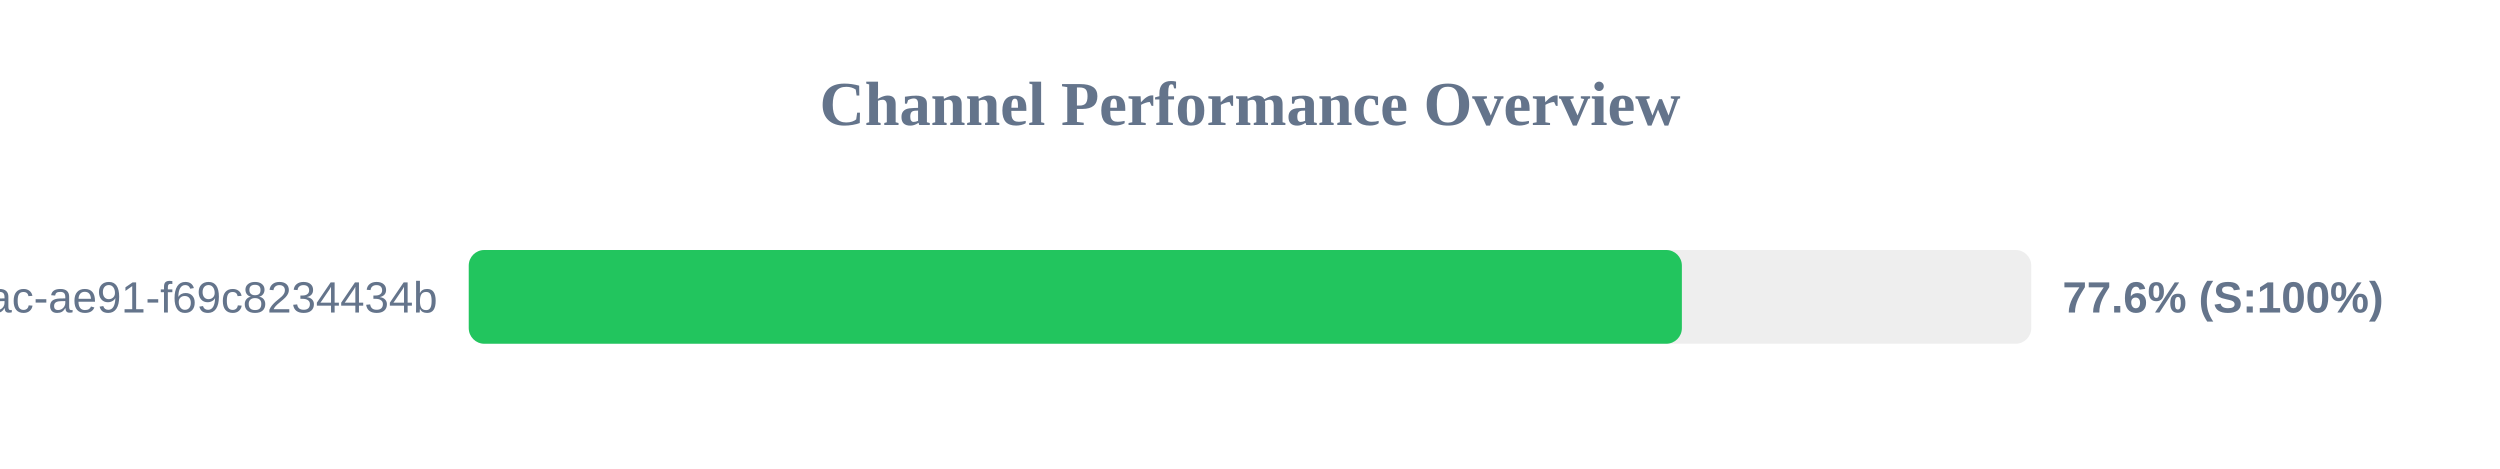
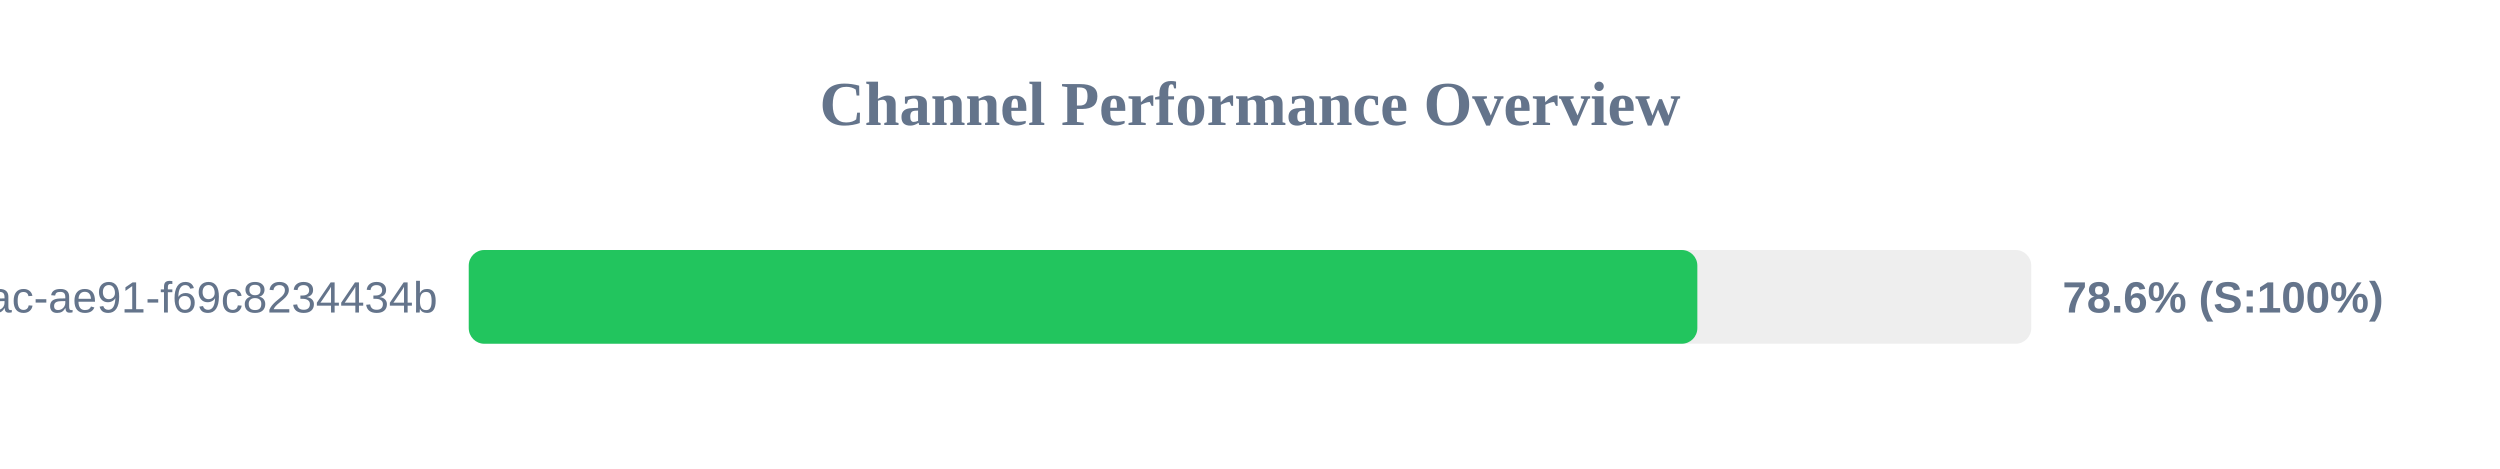
<svg xmlns="http://www.w3.org/2000/svg" width="800" height="150" version="1.1">
  <style>
        .row { font: 14px Arial; fill: #64748b; }
        .score { font: bold 14px Arial; fill: #64748b; }
    </style>
  <text x="400" y="40" text-anchor="middle" font-size="20px" font-weight="bold" fill="#64748b">Channel Performance Overview</text>
  <rect x="150" y="80" width="500" height="30" fill="#eee" rx="5" />
-   <rect x="150" y="80" width="388.2" height="30" fill="#22c55e" rx="5" />
+   <rect x="150" y="80" width="393.15" height="30" fill="#22c55e" rx="5" />
  <text x="140" y="100" text-anchor="end" class="row">?uuid=942b9cb8-92fa-46ac-ae91-f69c8234434b</text>
-   <text x="660" y="100" text-anchor="start" class="score">77.6% (S:100%)</text>
+   <text x="660" y="100" text-anchor="start" class="score">78.6% (S:100%)</text>
</svg>
